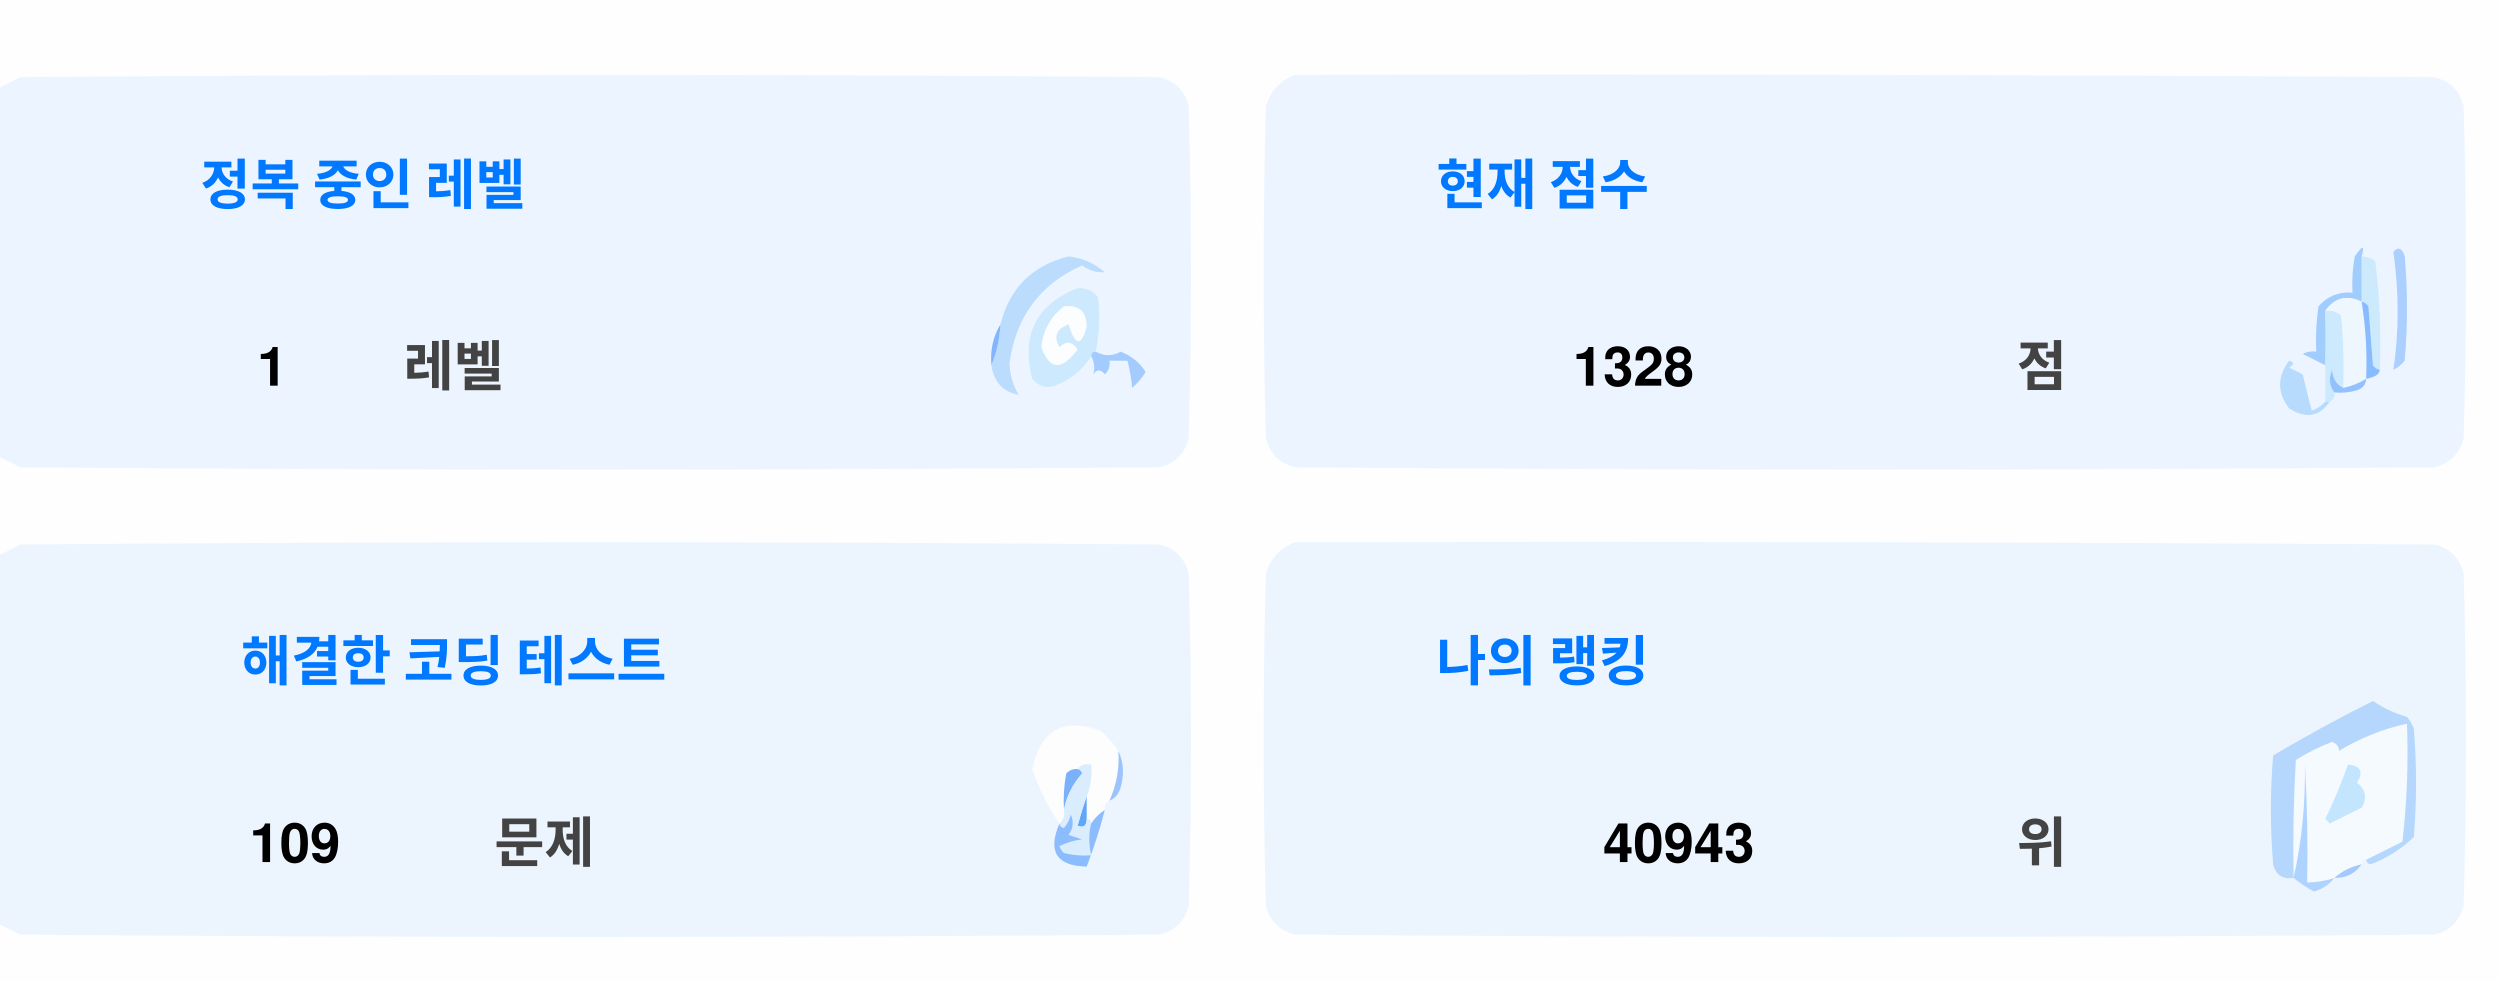
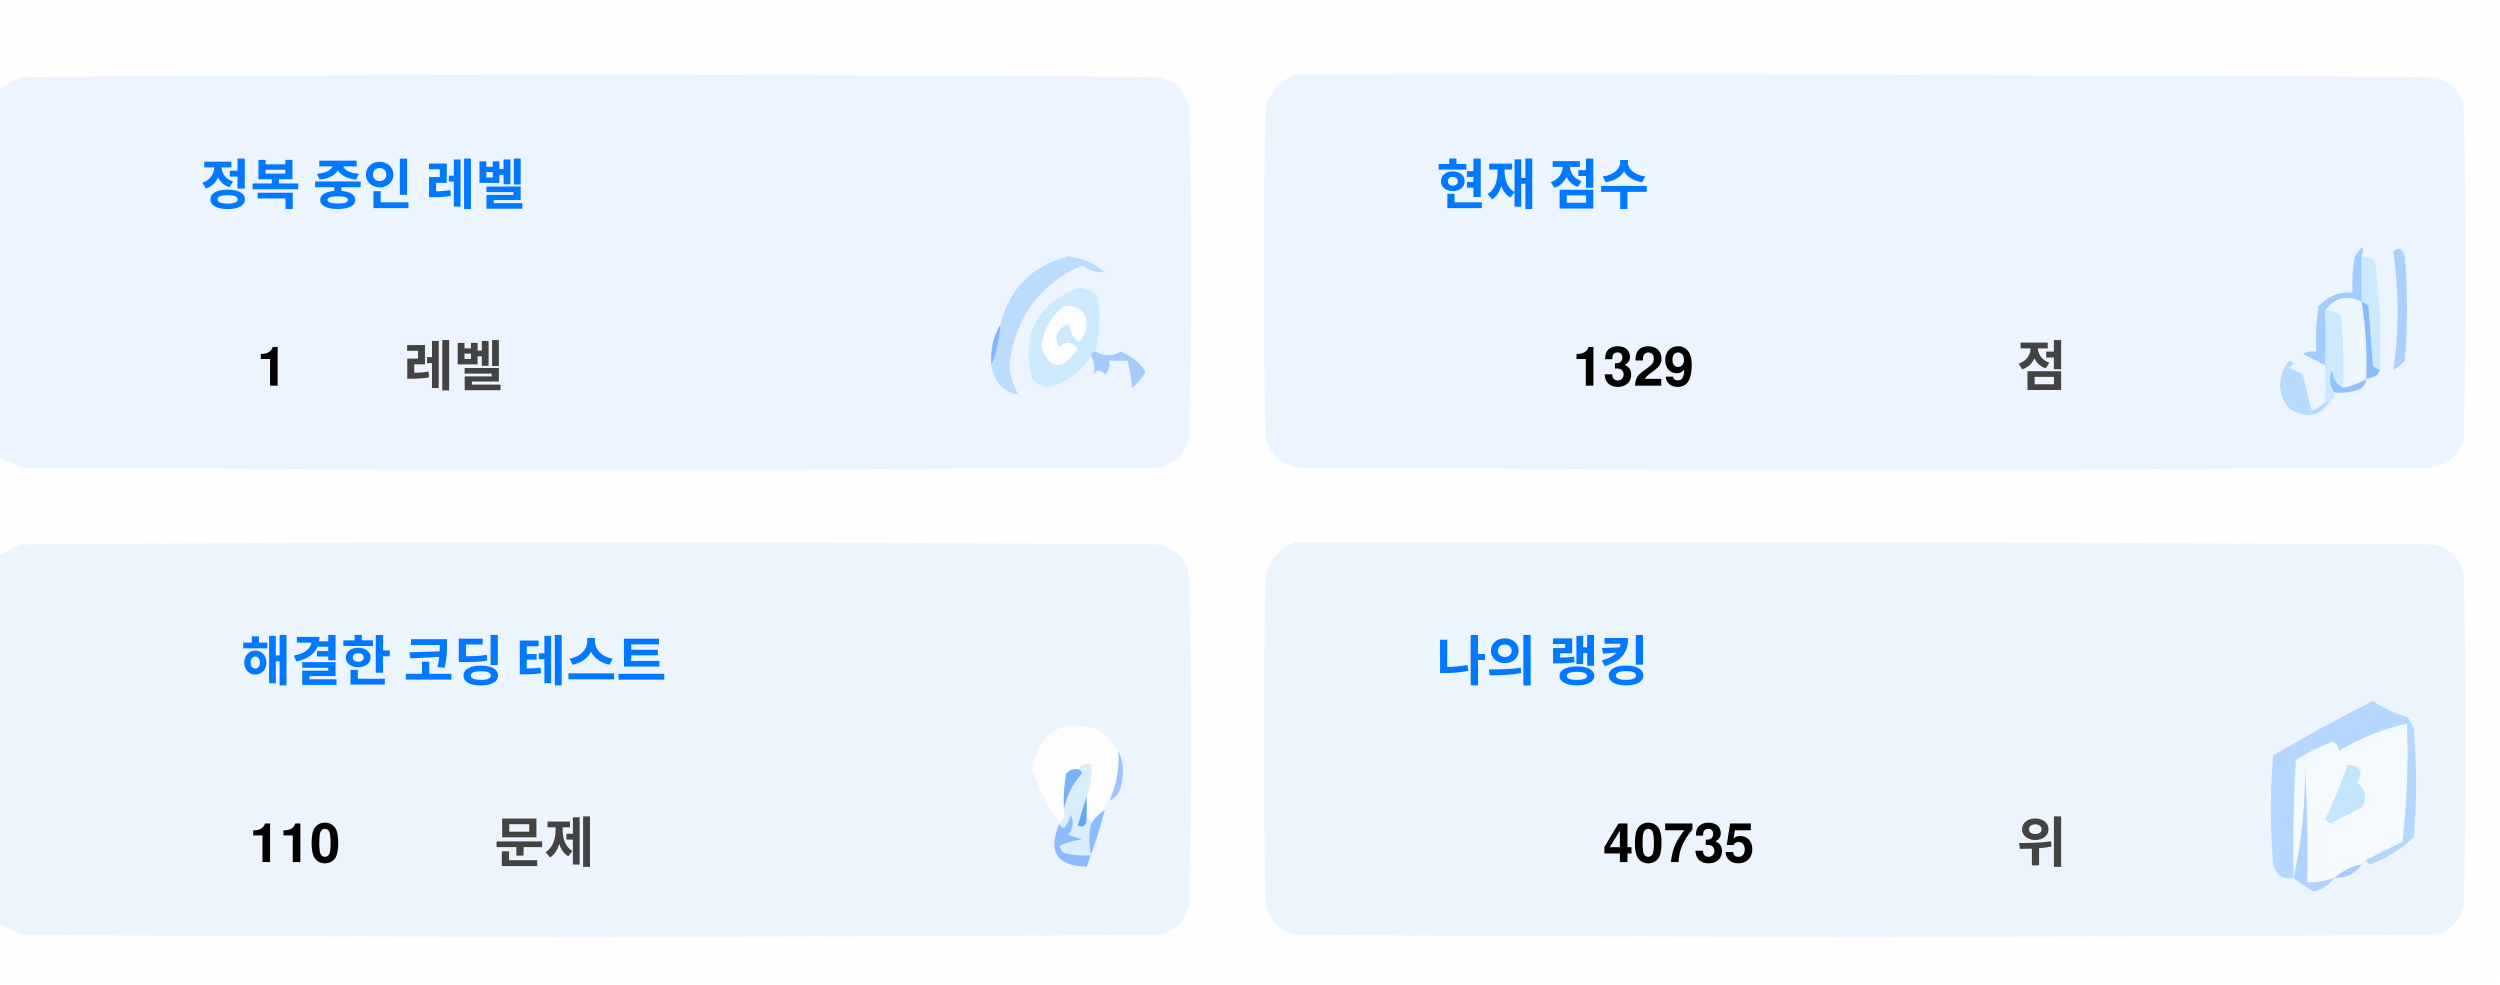
<svg xmlns="http://www.w3.org/2000/svg" version="1.1" width="551px" height="217px" style="shape-rendering:geometricPrecision; text-rendering:geometricPrecision; image-rendering:optimizeQuality; fill-rule:evenodd; clip-rule:evenodd">
  <style>.title {fill: #434343;font-size: 1rem;line-height: 1.5rem;font-weight: bold;font-family: -apple-system, BlinkMacSystemFont, Segoe UI, Helvetica, Arial, sans-serif, Apple Color Emoji, Segoe UI Emoji;}.desc {fill: #434343;font-size: 2.5rem;font-weight: bold;line-height: 1.5rem;font-family: -apple-system, BlinkMacSystemFont, Segoe UI, Helvetica, Arial, sans-serif, Apple Color Emoji, Segoe UI Emoji;}.desc-2 {fill: #434343;font-size: 1rem;font-weight: bold;line-height: 1.5rem;font-family: -apple-system, BlinkMacSystemFont, Segoe UI, Helvetica, Arial, sans-serif, Apple Color Emoji, Segoe UI Emoji;}.text, .desc {animation: twinkling 4s ease-in-out infinite;}@keyframes twinkling {40% { opacity: 1; }50% { opacity: 0.5; }60% { opacity: 1; }70% { opacity: 0.5; }80% { opacity: 1; }}</style>
  <g>
    <path style="opacity:1" fill="#fefefe" d="M -0.5,-0.5 C 183.167,-0.5 366.833,-0.5 550.5,-0.5C 550.5,71.833 550.5,144.167 550.5,216.5C 366.833,216.5 183.167,216.5 -0.5,216.5C -0.5,212.167 -0.5,207.833 -0.5,203.5C 1.14,204.32 2.807,205.153 4.5,206C 88.167,206.667 171.833,206.667 255.5,206C 259,205.167 261.167,203 262,199.5C 262.667,175.167 262.667,150.833 262,126.5C 261.167,123 259,120.833 255.5,120C 171.833,119.333 88.167,119.333 4.5,120C 2.807,120.847 1.14,121.68 -0.5,122.5C -0.5,115.167 -0.5,107.833 -0.5,100.5C 1.14,101.32 2.807,102.153 4.5,103C 88.167,103.667 171.833,103.667 255.5,103C 259,102.167 261.167,100 262,96.5C 262.667,72.167 262.667,47.833 262,23.5C 261.167,20 259,17.833 255.5,17C 171.833,16.333 88.167,16.333 4.5,17C 2.807,17.847 1.14,18.68 -0.5,19.5C -0.5,12.833 -0.5,6.167 -0.5,-0.5 Z" />
  </g>
  <g>
    <path style="opacity:1" fill="#ecf5ff" d="M -0.5,100.5 C -0.5,73.5 -0.5,46.5 -0.5,19.5C 1.14,18.68 2.807,17.847 4.5,17C 88.167,16.333 171.833,16.333 255.5,17C 259,17.833 261.167,20 262,23.5C 262.667,47.833 262.667,72.167 262,96.5C 261.167,100 259,102.167 255.5,103C 171.833,103.667 88.167,103.667 4.5,103C 2.807,102.153 1.14,101.32 -0.5,100.5 Z" />
  </g>
  <g>
    <path style="opacity:1" fill="#ecf5ff" d="M 285.5,16.5 C 369.167,16.333 452.834,16.5 536.5,17C 540,17.833 542.167,20 543,23.5C 543.667,47.833 543.667,72.167 543,96.5C 542.167,100 540,102.167 536.5,103C 452.833,103.667 369.167,103.667 285.5,103C 282,102.167 279.833,100 279,96.5C 278.333,72.167 278.333,47.833 279,23.5C 280.018,19.985 282.185,17.652 285.5,16.5 Z" />
  </g>
  <g>
    <path style="opacity:1" fill="#cdeafd" d="M 520.5,56.5 C 521.583,56.539 522.583,56.873 523.5,57.5C 524.498,65.472 524.831,73.472 524.5,81.5C 523.883,81.389 523.383,81.056 523,80.5C 522.667,76.167 522.333,71.833 522,67.5C 521.617,66.944 521.117,66.611 520.5,66.5C 520.5,63.167 520.5,59.833 520.5,56.5 Z" />
  </g>
  <g>
    <path style="opacity:1" fill="#abcfff" d="M 527.5,55.5 C 528.566,54.308 529.399,54.641 530,56.5C 530.667,64.167 530.667,71.833 530,79.5C 529.311,80.357 528.478,81.023 527.5,81.5C 528.758,73.08 528.758,64.414 527.5,55.5 Z" />
  </g>
  <g>
    <path style="opacity:1" fill="#bbdcfd" d="M 218.5,80.5 C 219.657,77.727 220.324,74.727 220.5,71.5C 222.49,63.51 227.49,58.51 235.5,56.5C 238.528,56.847 241.194,58.014 243.5,60C 241.744,60.141 240.078,59.641 238.5,58.5C 229.247,62.607 223.914,69.773 222.5,80C 222.565,82.526 223.232,84.859 224.5,87C 221.07,86.397 219.07,84.231 218.5,80.5 Z" />
  </g>
  <g>
    <path style="opacity:1" fill="#cde9fd" d="M 241.5,77.5 C 240.833,77.5 240.5,77.833 240.5,78.5C 238.628,81.529 235.961,83.695 232.5,85C 230.536,85.624 228.869,85.124 227.5,83.5C 225.021,73.791 228.354,67.124 237.5,63.5C 239.374,63.39 240.874,64.056 242,65.5C 242.497,69.524 242.331,73.524 241.5,77.5 Z" />
  </g>
  <g>
    <path style="opacity:1" fill="#fcfdfe" d="M 234.5,67.5 C 237.826,67.162 239.493,68.662 239.5,72C 238.334,76.434 237,76.267 235.5,71.5C 232.832,72.515 232.166,74.182 233.5,76.5C 235.017,75.089 236.351,75.256 237.5,77C 234.006,81.771 231.34,81.605 229.5,76.5C 229.904,72.771 231.571,69.771 234.5,67.5 Z" />
  </g>
  <g>
    <path style="opacity:1" fill="#a1ccfe" d="M 520.5,56.5 C 520.5,59.833 520.5,63.167 520.5,66.5C 517.238,64.922 514.572,65.589 512.5,68.5C 512.617,72.81 512.617,76.81 512.5,80.5C 510.86,79.68 509.193,78.847 507.5,78C 508.448,77.517 509.448,77.35 510.5,77.5C 510.335,74.15 510.502,70.817 511,67.5C 512.995,65.253 515.495,64.253 518.5,64.5C 518.336,61.813 518.503,59.146 519,56.5C 520.731,53.969 521.231,53.969 520.5,56.5 Z" />
  </g>
  <g>
    <path style="opacity:1" fill="#cde9fd" d="M 512.5,68.5 C 513.822,68.33 514.989,68.663 516,69.5C 516.499,74.823 516.666,80.156 516.5,85.5C 514.955,84.77 514.122,83.437 514,81.5C 513.22,83.387 513.387,85.054 514.5,86.5C 514.672,87.492 514.338,88.158 513.5,88.5C 513.167,88.5 512.833,88.5 512.5,88.5C 512.5,85.833 512.5,83.167 512.5,80.5C 512.617,76.81 512.617,72.81 512.5,68.5 Z" />
  </g>
  <g>
    <path style="opacity:1" fill="#eef6fe" d="M 520.5,66.5 C 521.407,72.106 521.74,77.773 521.5,83.5C 519.95,84.441 518.284,85.108 516.5,85.5C 516.666,80.156 516.499,74.823 516,69.5C 514.989,68.663 513.822,68.33 512.5,68.5C 514.572,65.589 517.238,64.922 520.5,66.5 Z" />
  </g>
  <g>
    <path style="opacity:1" fill="#88bcff" d="M 520.5,66.5 C 521.117,66.611 521.617,66.944 522,67.5C 522.333,71.833 522.667,76.167 523,80.5C 523.383,81.056 523.883,81.389 524.5,81.5C 524.445,82.469 523.445,83.136 521.5,83.5C 521.74,77.773 521.407,72.106 520.5,66.5 Z" />
  </g>
  <g>
    <path style="opacity:1" fill="#82b5fe" d="M 220.5,71.5 C 220.324,74.727 219.657,77.727 218.5,80.5C 218.215,77.171 218.882,74.171 220.5,71.5 Z" />
  </g>
  <g>
    <path style="opacity:1" fill="#a3cbfe" d="M 240.5,78.5 C 240.5,77.833 240.833,77.5 241.5,77.5C 243.391,78.536 245.224,78.536 247,77.5C 249.391,78.429 251.225,79.929 252.5,82C 251.681,83.319 250.681,84.486 249.5,85.5C 249.409,83.777 249.075,81.777 248.5,79.5C 247.167,79.5 245.833,79.5 244.5,79.5C 244.719,80.675 244.386,81.675 243.5,82.5C 242.575,81.359 241.741,81.359 241,82.5C 241.331,80.981 241.164,79.648 240.5,78.5 Z" />
  </g>
  <g>
    <path style="opacity:1" fill="#b7dbfd" d="M 512.5,88.5 C 512.833,88.5 513.167,88.5 513.5,88.5C 511.199,91.857 508.199,92.357 504.5,90C 501.872,86.535 501.872,83.035 504.5,79.5C 505.696,79.846 505.696,80.346 504.5,81C 505.5,81.5 506.5,82 507.5,82.5C 508.167,85.167 508.833,87.833 509.5,90.5C 510.739,90.058 511.739,89.391 512.5,88.5 Z" />
  </g>
  <g>
    <path style="opacity:1" fill="#92c1fe" d="M 516.5,85.5 C 518.284,85.108 519.95,84.441 521.5,83.5C 521.423,84.75 520.756,85.583 519.5,86C 517.866,86.493 516.199,86.66 514.5,86.5C 513.387,85.054 513.22,83.387 514,81.5C 514.122,83.437 514.955,84.77 516.5,85.5 Z" />
  </g>
  <g>
    <path style="opacity:1" fill="#ecf5fe" d="M -0.5,203.5 C -0.5,176.5 -0.5,149.5 -0.5,122.5C 1.14,121.68 2.807,120.847 4.5,120C 88.167,119.333 171.833,119.333 255.5,120C 259,120.833 261.167,123 262,126.5C 262.667,150.833 262.667,175.167 262,199.5C 261.167,203 259,205.167 255.5,206C 171.833,206.667 88.167,206.667 4.5,206C 2.807,205.153 1.14,204.32 -0.5,203.5 Z" />
  </g>
  <g>
    <path style="opacity:1" fill="#ecf5fe" d="M 285.5,119.5 C 369.167,119.333 452.834,119.5 536.5,120C 540,120.833 542.167,123 543,126.5C 543.667,150.833 543.667,175.167 543,199.5C 542.167,203 540,205.167 536.5,206C 452.833,206.667 369.167,206.667 285.5,206C 282,205.167 279.833,203 279,199.5C 278.333,175.167 278.333,150.833 279,126.5C 280.018,122.985 282.185,120.652 285.5,119.5 Z" />
  </g>
  <g>
    <path style="opacity:1" fill="#fdfdfe" d="M 246.5,165.5 C 246.758,169.367 246.092,173.034 244.5,176.5C 243.662,176.842 243.328,177.508 243.5,178.5C 242.272,179.306 241.272,180.306 240.5,181.5C 240.5,180.833 240.167,180.5 239.5,180.5C 239.5,178.833 239.5,177.167 239.5,175.5C 240.369,173.283 240.702,170.95 240.5,168.5C 239.209,168.263 238.209,168.596 237.5,169.5C 236.504,169.414 235.671,169.748 235,170.5C 234.503,173.146 234.336,175.813 234.5,178.5C 234.737,179.791 234.404,180.791 233.5,181.5C 230.986,177.806 228.986,173.806 227.5,169.5C 229.309,160.957 234.309,158.124 242.5,161C 244.07,162.397 245.404,163.897 246.5,165.5 Z" />
  </g>
  <g>
    <path style="opacity:1" fill="#f5faff" d="M 521.5,189.5 C 520.833,189.5 520.5,189.833 520.5,190.5C 518.181,190.992 516.181,191.992 514.5,193.5C 512.565,194.15 510.565,194.483 508.5,194.5C 508.666,185.827 508.5,177.16 508,168.5C 508.141,177.227 507.308,185.56 505.5,193.5C 505.334,184.827 505.5,176.16 506,167.5C 508.527,165.903 511.194,164.57 514,163.5C 515.011,163.892 515.511,164.559 515.5,165.5C 520.21,162.641 525.21,160.641 530.5,159.5C 530.831,168.192 530.498,176.859 529.5,185.5C 526.807,186.847 524.14,188.18 521.5,189.5 Z" />
  </g>
  <g>
    <path style="opacity:1" fill="#b6d7fd" d="M 521.5,189.5 C 524.14,188.18 526.807,186.847 529.5,185.5C 530.498,176.859 530.831,168.192 530.5,159.5C 525.21,160.641 520.21,162.641 515.5,165.5C 515.511,164.559 515.011,163.892 514,163.5C 511.194,164.57 508.527,165.903 506,167.5C 505.5,176.16 505.334,184.827 505.5,193.5C 503.089,193.863 501.589,192.863 501,190.5C 500.333,182.5 500.333,174.5 501,166.5C 508.173,162.246 515.507,158.246 523,154.5C 525.304,156.068 527.804,157.235 530.5,158C 531.126,158.75 531.626,159.584 532,160.5C 532.667,168.5 532.667,176.5 532,184.5C 529.292,187.111 526.125,189.111 522.5,190.5C 521.893,190.376 521.56,190.043 521.5,189.5 Z" />
  </g>
  <g>
    <path style="opacity:1" fill="#c3e5fe" d="M 517.5,168.5 C 520.317,168.801 520.984,170.134 519.5,172.5C 521.439,174.122 521.772,175.956 520.5,178C 518.167,179.167 515.833,180.333 513.5,181.5C 513.167,181.167 512.833,180.833 512.5,180.5C 514.414,176.515 516.081,172.515 517.5,168.5 Z" />
  </g>
  <g>
    <path style="opacity:1" fill="#7ab1fc" d="M 237.5,169.5 C 238.043,169.56 238.376,169.893 238.5,170.5C 236.395,172.836 235.062,175.503 234.5,178.5C 234.336,175.813 234.503,173.146 235,170.5C 235.671,169.748 236.504,169.414 237.5,169.5 Z" />
  </g>
  <g>
    <path style="opacity:1" fill="#afd3ff" d="M 514.5,193.5 C 513.378,194.947 511.878,195.947 510,196.5C 508.348,195.601 506.848,194.601 505.5,193.5C 507.308,185.56 508.141,177.227 508,168.5C 508.5,177.16 508.666,185.827 508.5,194.5C 510.565,194.483 512.565,194.15 514.5,193.5 Z" />
  </g>
  <g>
    <path style="opacity:1" fill="#9cc3fd" d="M 246.5,165.5 C 247.634,167.966 247.801,170.633 247,173.5C 246.623,174.942 245.79,175.942 244.5,176.5C 246.092,173.034 246.758,169.367 246.5,165.5 Z" />
  </g>
  <g>
    <path style="opacity:1" fill="#62a6fc" d="M 239.5,175.5 C 239.5,177.167 239.5,178.833 239.5,180.5C 239.483,182.028 238.816,182.528 237.5,182C 238.117,179.723 238.784,177.556 239.5,175.5 Z" />
  </g>
  <g>
    <path style="opacity:1" fill="#daedfe" d="M 237.5,169.5 C 238.209,168.596 239.209,168.263 240.5,168.5C 240.702,170.95 240.369,173.283 239.5,175.5C 238.784,177.556 238.117,179.723 237.5,182C 238.816,182.528 239.483,182.028 239.5,180.5C 240.167,180.5 240.5,180.833 240.5,181.5C 239.918,183.669 239.918,186.002 240.5,188.5C 238.473,188.662 236.473,188.495 234.5,188C 234.043,187.586 233.709,187.086 233.5,186.5C 235.078,185.702 236.744,185.202 238.5,185C 237.5,184.667 236.5,184.333 235.5,184C 236.554,182.612 236.72,181.112 236,179.5C 235.751,180.624 235.251,181.624 234.5,182.5C 233.893,182.376 233.56,182.043 233.5,181.5C 234.404,180.791 234.737,179.791 234.5,178.5C 235.062,175.503 236.395,172.836 238.5,170.5C 238.376,169.893 238.043,169.56 237.5,169.5 Z" />
  </g>
  <g>
    <path style="opacity:1" fill="#8bbcfd" d="M 243.5,178.5 C 242.395,182.803 241.062,186.969 239.5,191C 232.857,190.847 230.857,187.68 233.5,181.5C 233.56,182.043 233.893,182.376 234.5,182.5C 235.251,181.624 235.751,180.624 236,179.5C 236.72,181.112 236.554,182.612 235.5,184C 236.5,184.333 237.5,184.667 238.5,185C 236.744,185.202 235.078,185.702 233.5,186.5C 233.709,187.086 234.043,187.586 234.5,188C 236.473,188.495 238.473,188.662 240.5,188.5C 239.918,186.002 239.918,183.669 240.5,181.5C 241.272,180.306 242.272,179.306 243.5,178.5 Z" />
  </g>
  <g>
    <path style="opacity:1" fill="#a4c8ff" d="M 520.5,190.5 C 519.089,192.539 517.089,193.539 514.5,193.5C 516.181,191.992 518.181,190.992 520.5,190.5 Z" />
  </g>
  <text text-anchor="middle" x="80" y="45" class="title" style="fill:#0078ff;" stroke="#none" stroke-width="1">정복 중인 레벨</text>
  <text text-anchor="middle" x="60" y="85" class="desc" style="fill:#000000;" stroke="#none" stroke-width="1">1</text>
  <text text-anchor="middle" x="100" y="85" class="desc-2" style="fill:#434343;" stroke="#none" stroke-width="1">레벨</text>
  <text text-anchor="middle" x="340" y="45" class="title" style="fill:#0078ff;" stroke="#none" stroke-width="1">현재 점수</text>
-   <text text-anchor="middle" x="360" y="85" class="desc" style="fill:#000000;" stroke="#none" stroke-width="1">1328</text>
+   <text text-anchor="middle" x="360" y="85" class="desc" style="fill:#000000;" stroke="#none" stroke-width="1">1329</text>
  <text text-anchor="middle" x="450" y="85" class="desc-2" style="fill:#434343;" stroke="#none" stroke-width="1">점</text>
  <text text-anchor="middle" x="100" y="150" class="title" style="fill:#0078ff;" stroke="#none" stroke-width="1">해결한 코딩 테스트</text>
-   <text text-anchor="middle" x="65" y="190" class="desc" style="fill:#000000;" stroke="#none" stroke-width="1">109</text>
+   <text text-anchor="middle" x="65" y="190" class="desc" style="fill:#000000;" stroke="#none" stroke-width="1">110</text>
  <text text-anchor="middle" x="120" y="190" class="desc-2" style="fill:#434343;" stroke="#none" stroke-width="1">문제</text>
  <text text-anchor="middle" x="340" y="150" class="title" style="fill:#0078ff;" stroke="#none" stroke-width="1">나의 랭킹</text>
-   <text text-anchor="middle" x="370" y="190" class="desc" style="fill:#000000;" stroke="#none" stroke-width="1">40943</text>
+   <text text-anchor="middle" x="370" y="190" class="desc" style="fill:#000000;" stroke="#none" stroke-width="1">40735</text>
  <text text-anchor="middle" x="450" y="190" class="desc-2" style="fill:#434343;" stroke="#none" stroke-width="1">위</text>
</svg>
